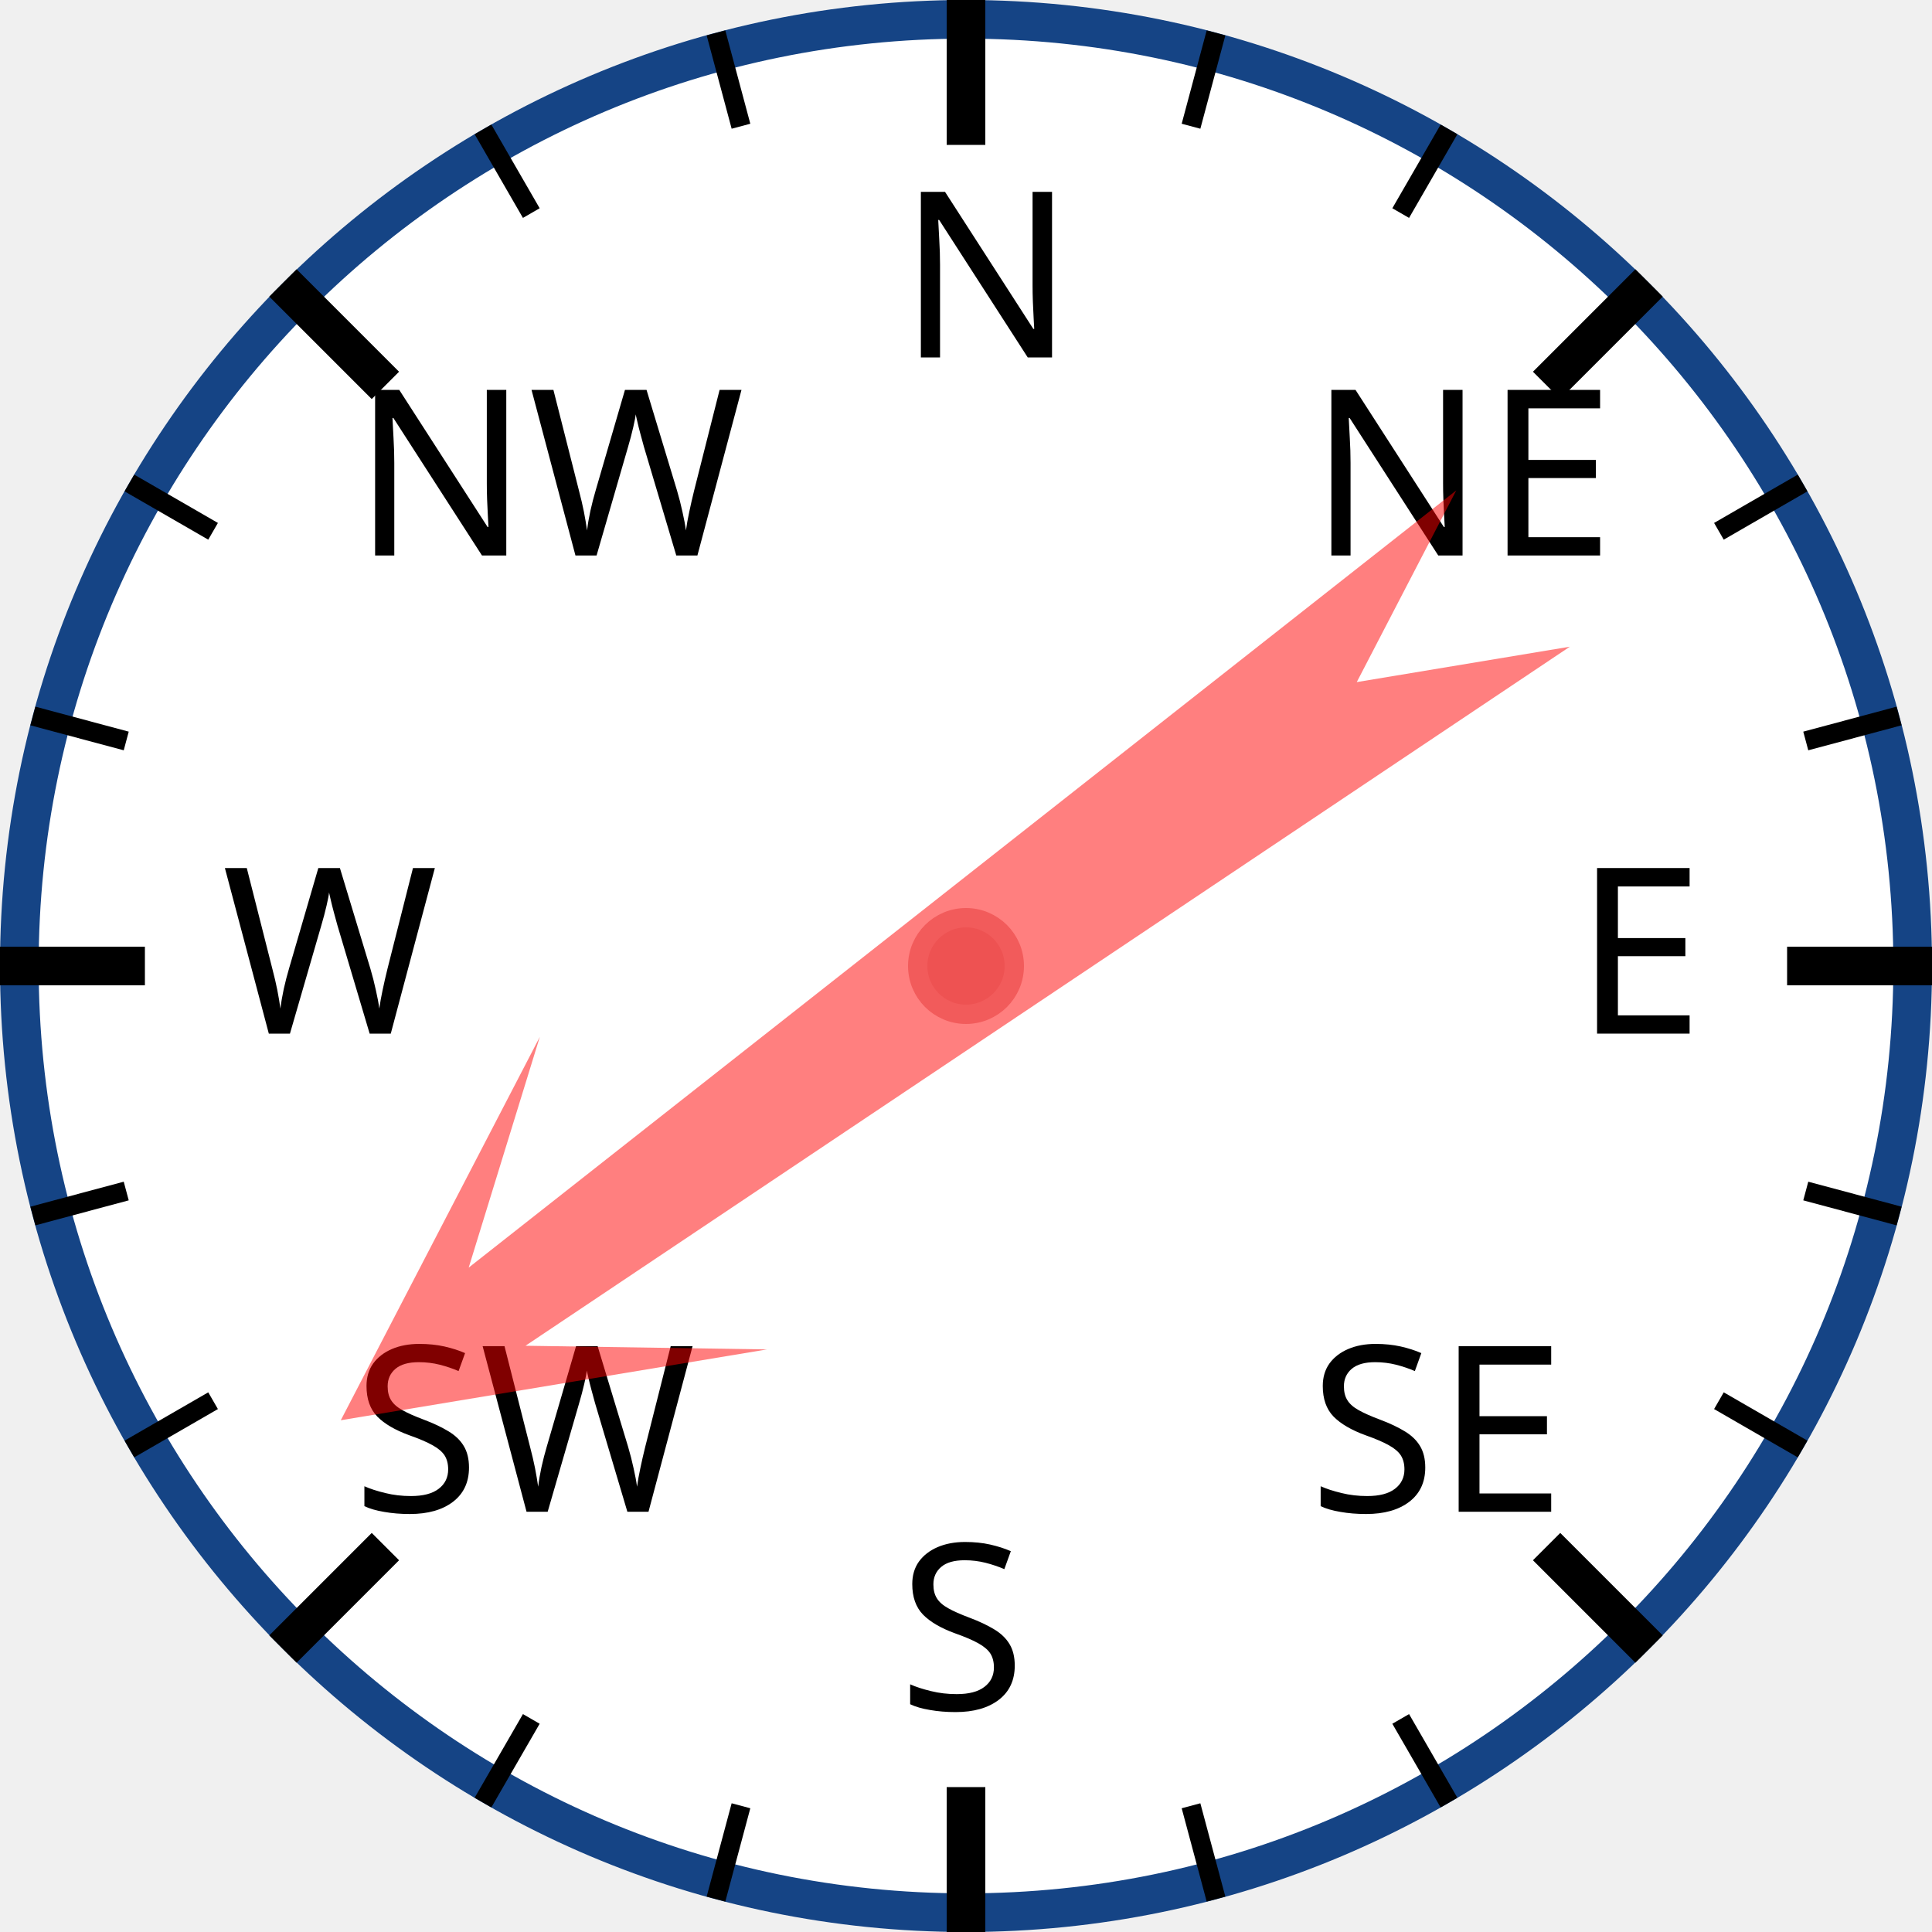
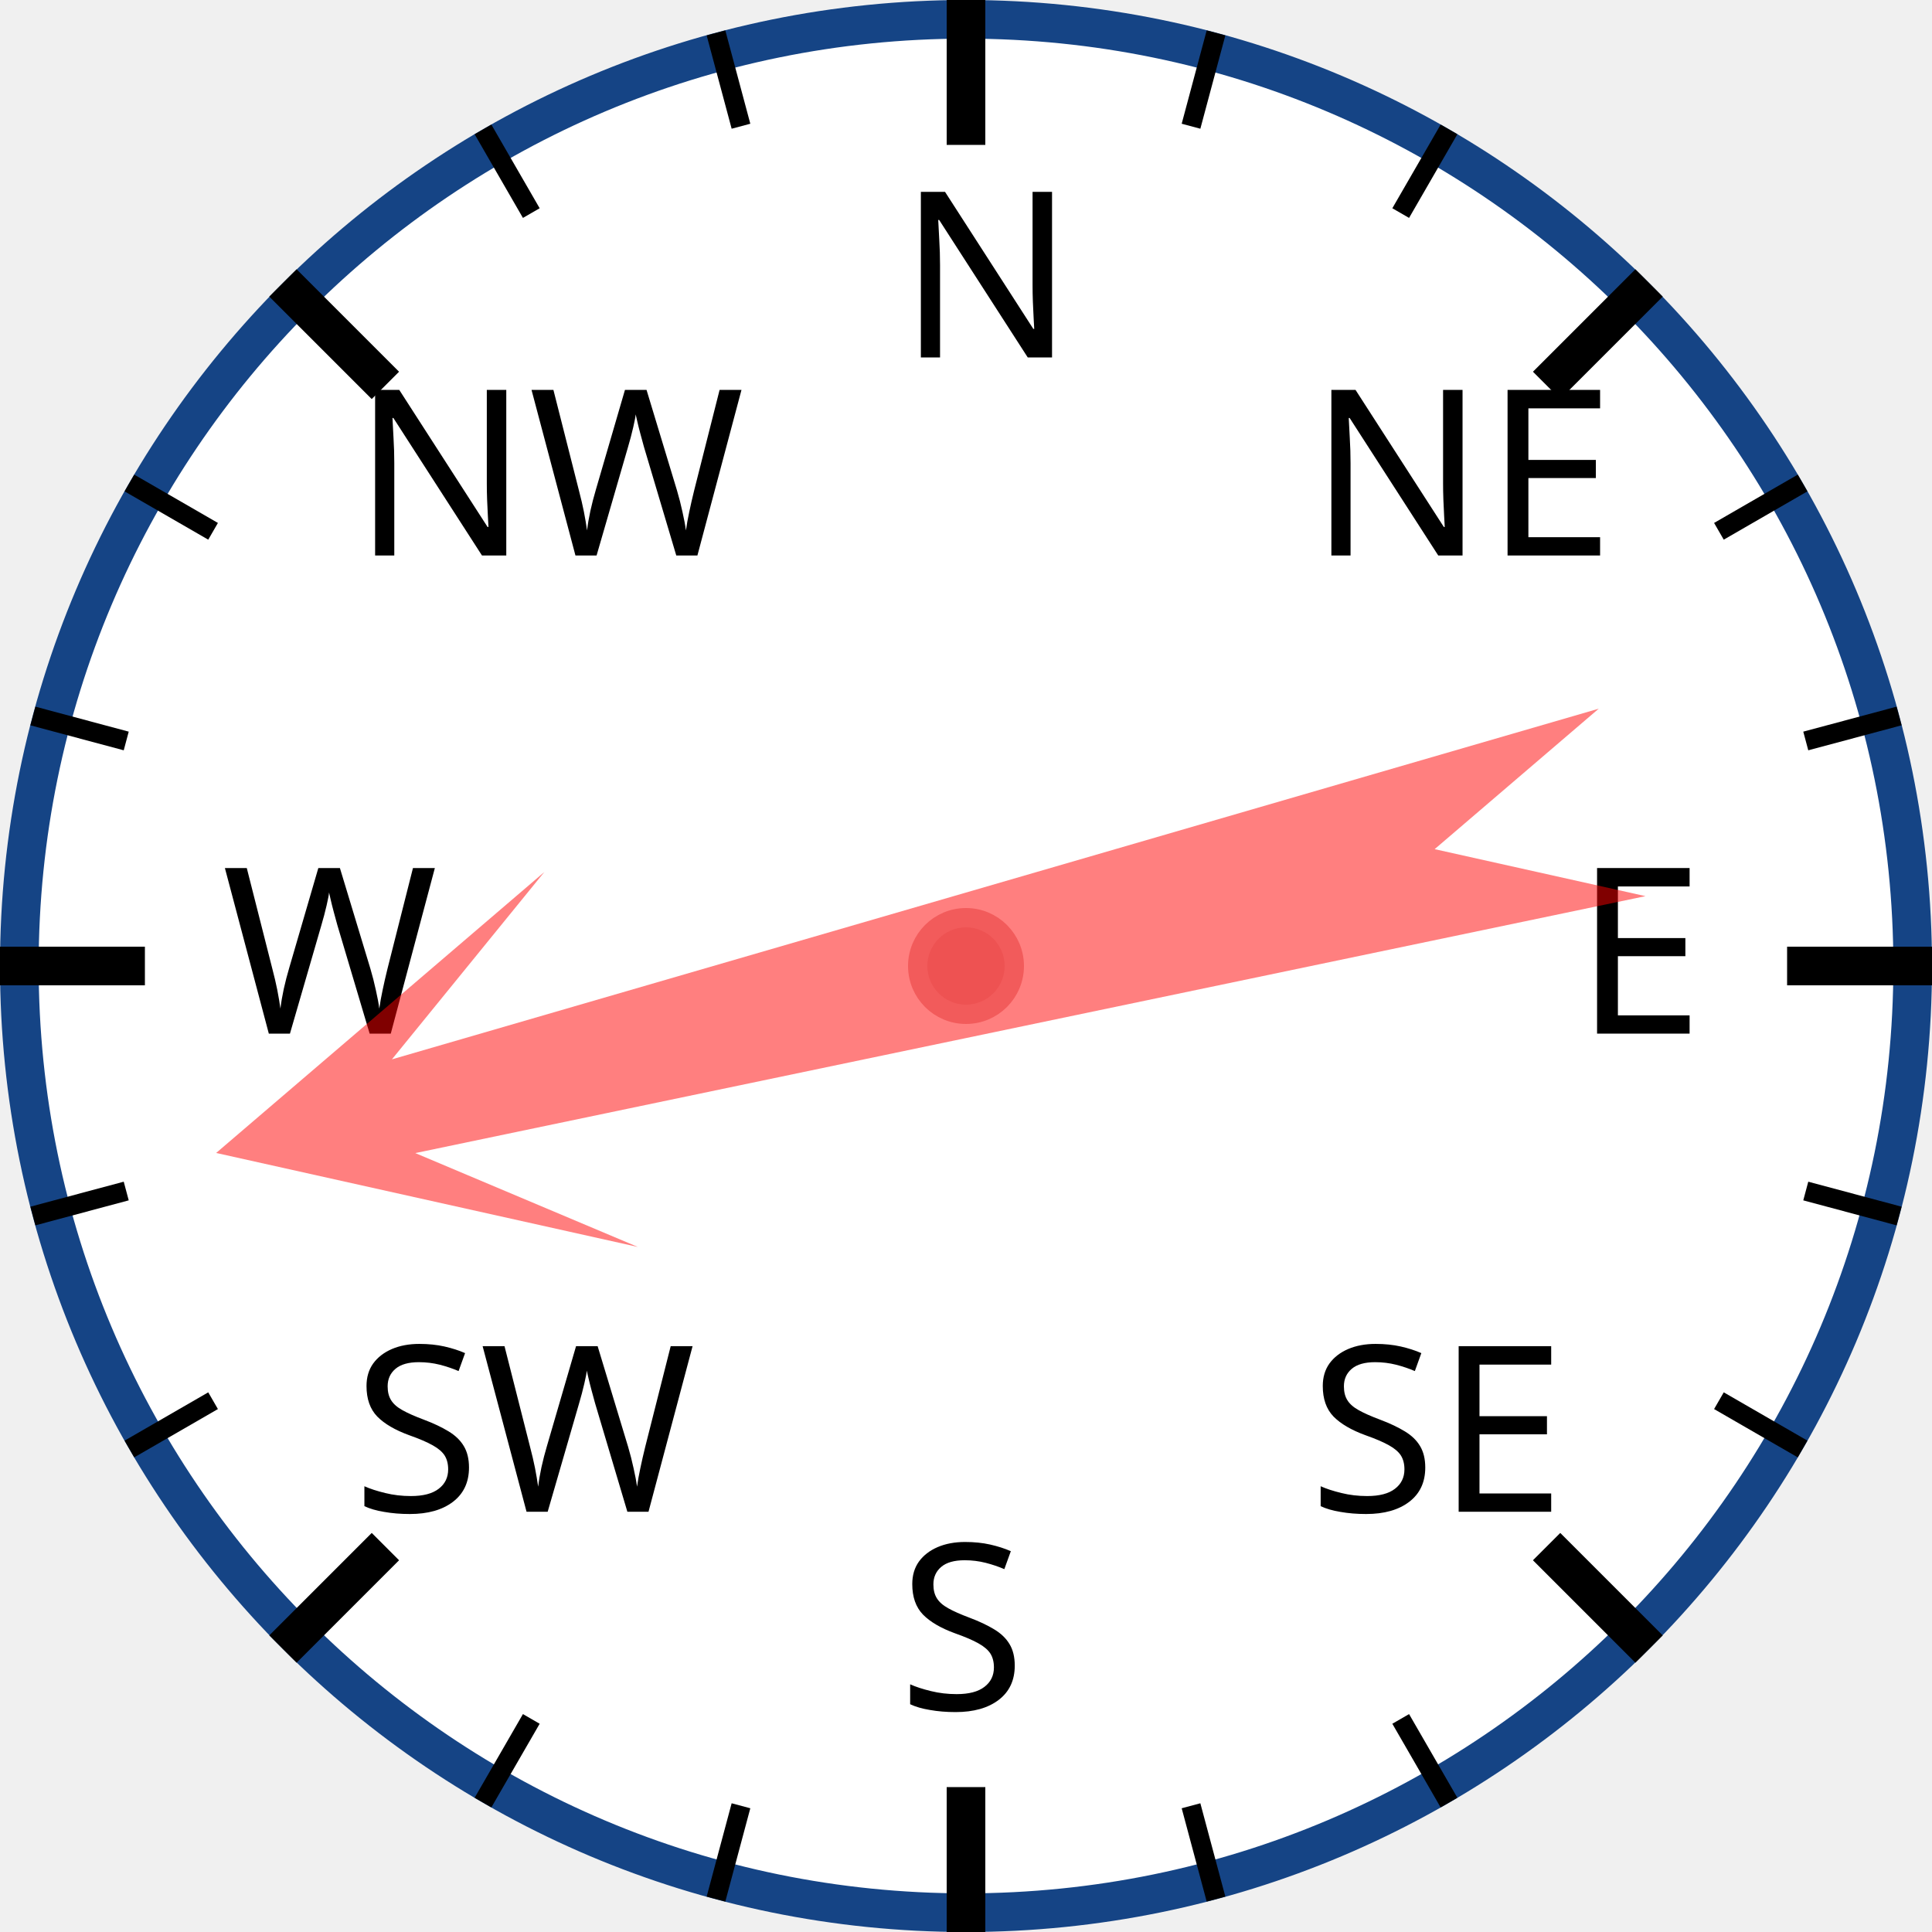
<svg xmlns="http://www.w3.org/2000/svg" width="120px" height="120px" viewBox="0 0 200 200">
  <circle cx="100" cy="100" r="98" style="fill: white; stroke: #154485; stroke-width: 4;" />
  <text x="93.0" y="37.0" style="font-family: sans-serif; font-size: 18pt;">N</text>
  <line x1="100.0" y1="0.0" x2="100.0" y2="15.0" style="stroke: black; stroke-width: 4;" />
  <line x1="74.118" y1="3.407" x2="76.706" y2="13.067" style="stroke: black; stroke-width: 2;" />
  <line x1="50" y1="13.397" x2="55" y2="22.058" style="stroke: black; stroke-width: 2;" />
  <text x="36.503" y="57.503" style="font-family: sans-serif; font-size: 18pt;">NW</text>
  <line x1="29.289" y1="29.289" x2="39.896" y2="39.896" style="stroke: black; stroke-width: 4;" />
  <line x1="13.397" y1="50" x2="22.058" y2="55" style="stroke: black; stroke-width: 2;" />
  <line x1="3.407" y1="74.118" x2="13.067" y2="76.706" style="stroke: black; stroke-width: 2;" />
  <text x="23.0" y="107.0" style="font-family: sans-serif; font-size: 18pt;">W</text>
  <line x1="0.0" y1="100.0" x2="15.0" y2="100.0" style="stroke: black; stroke-width: 4;" />
  <line x1="3.407" y1="125.882" x2="13.067" y2="123.294" style="stroke: black; stroke-width: 2;" />
  <line x1="13.397" y1="150" x2="22.058" y2="145" style="stroke: black; stroke-width: 2;" />
  <text x="36.503" y="156.497" style="font-family: sans-serif; font-size: 18pt;">SW</text>
  <line x1="29.289" y1="170.711" x2="39.896" y2="160.104" style="stroke: black; stroke-width: 4;" />
  <line x1="50" y1="186.603" x2="55" y2="177.942" style="stroke: black; stroke-width: 2;" />
  <line x1="74.118" y1="196.593" x2="76.706" y2="186.933" style="stroke: black; stroke-width: 2;" />
  <text x="93" y="177.0" style="font-family: sans-serif; font-size: 18pt;">S</text>
  <line x1="100" y1="200.0" x2="100" y2="185.0" style="stroke: black; stroke-width: 4;" />
  <line x1="125.882" y1="196.593" x2="123.294" y2="186.933" style="stroke: black; stroke-width: 2;" />
  <line x1="150.0" y1="186.603" x2="145.0" y2="177.942" style="stroke: black; stroke-width: 2;" />
  <text x="135.497" y="156.497" style="font-family: sans-serif; font-size: 18pt;">SE</text>
  <line x1="170.711" y1="170.711" x2="160.104" y2="160.104" style="stroke: black; stroke-width: 4;" />
  <line x1="186.603" y1="150" x2="177.942" y2="145" style="stroke: black; stroke-width: 2;" />
  <line x1="196.593" y1="125.882" x2="186.933" y2="123.294" style="stroke: black; stroke-width: 2;" />
  <text x="163.0" y="107" style="font-family: sans-serif; font-size: 18pt;">E</text>
  <line x1="200.0" y1="100" x2="185.0" y2="100" style="stroke: black; stroke-width: 4;" />
  <line x1="196.593" y1="74.118" x2="186.933" y2="76.706" style="stroke: black; stroke-width: 2;" />
  <line x1="186.603" y1="50" x2="177.942" y2="55" style="stroke: black; stroke-width: 2;" />
  <text x="135.497" y="57.503" style="font-family: sans-serif; font-size: 18pt;">NE</text>
  <line x1="170.711" y1="29.289" x2="160.104" y2="39.896" style="stroke: black; stroke-width: 4;" />
  <line x1="150" y1="13.397" x2="145" y2="22.058" style="stroke: black; stroke-width: 2;" />
  <line x1="125.882" y1="3.407" x2="123.294" y2="13.067" style="stroke: black; stroke-width: 2;" />
-   <polygon points="100 20 120 60 105 40 110 170 100 150 90 170 95 40 80 60" style="fill: red; fill-opacity: 0.5;" transform="rotate(234,100,100)" />
+   <polygon points="100 20 120 60 105 40 110 170 100 150 90 170 95 40 80 60" style="fill: red; fill-opacity: 0.5;" transform="rotate(256,100,100)" />
  <circle cx="100" cy="100" r="5" style="fill: #EE5252; stroke: #F25B5B; stroke-width: 2;" />
</svg>
